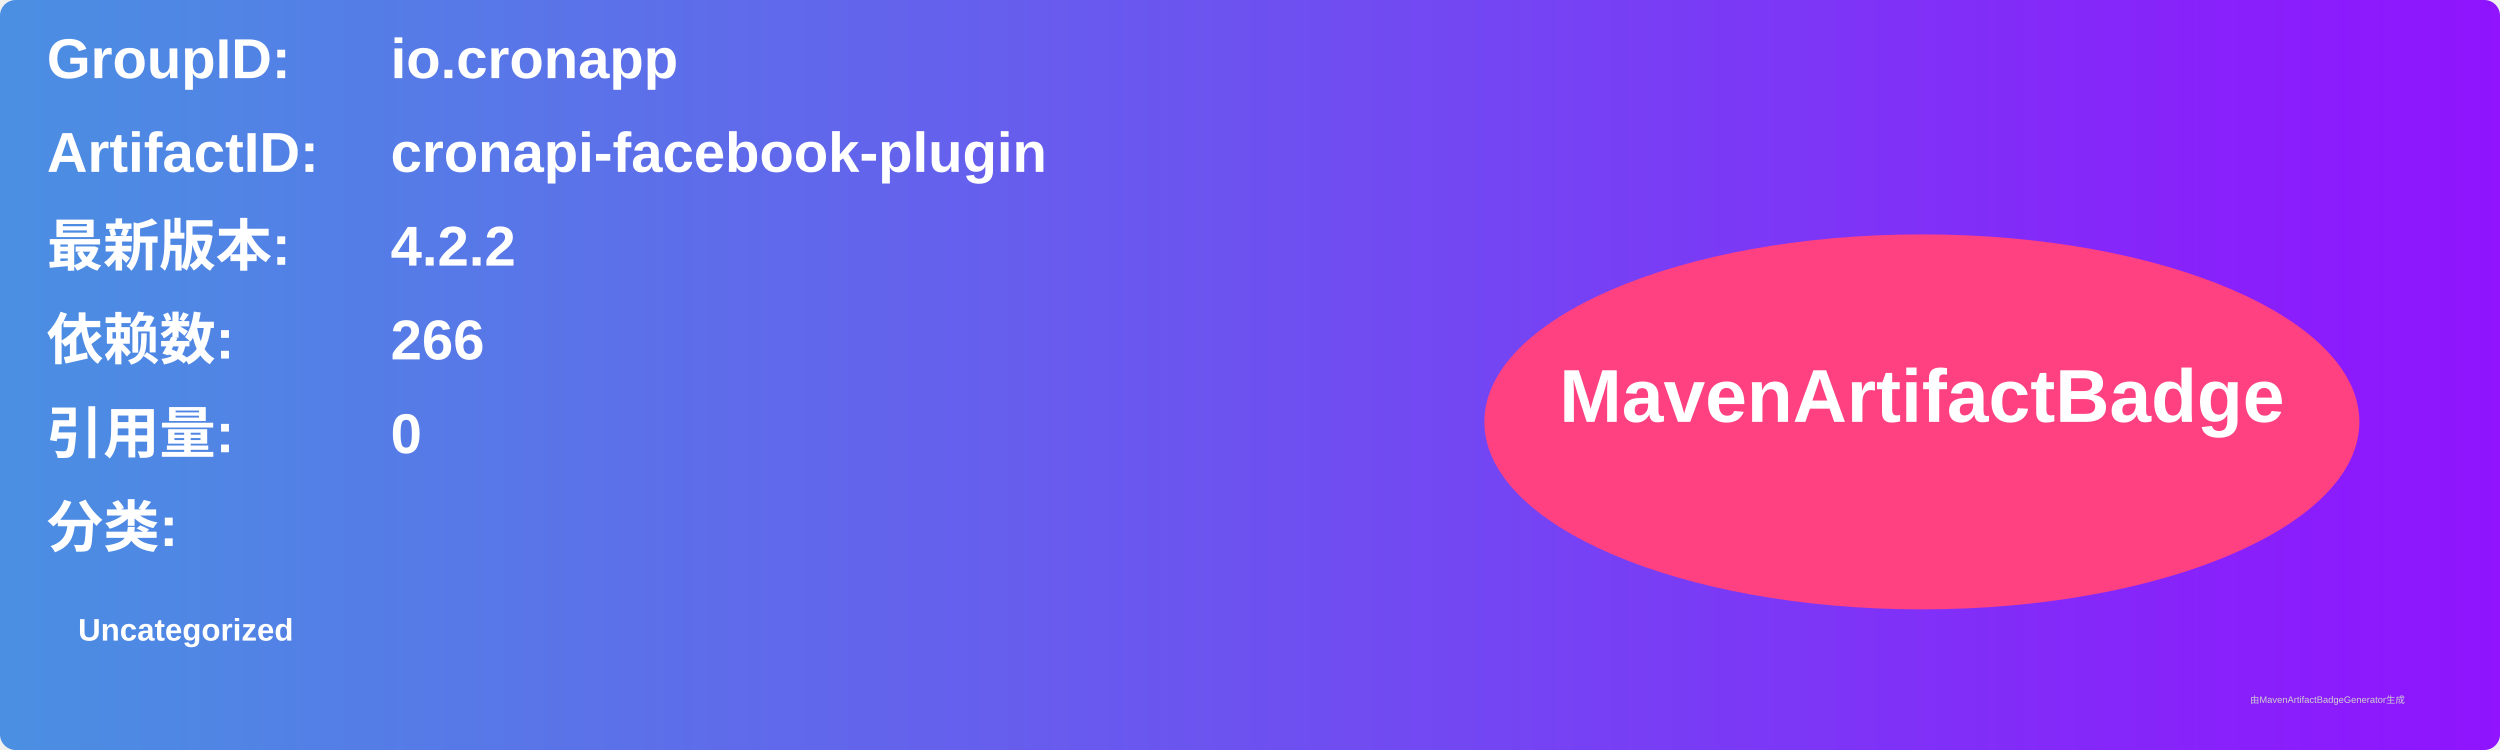
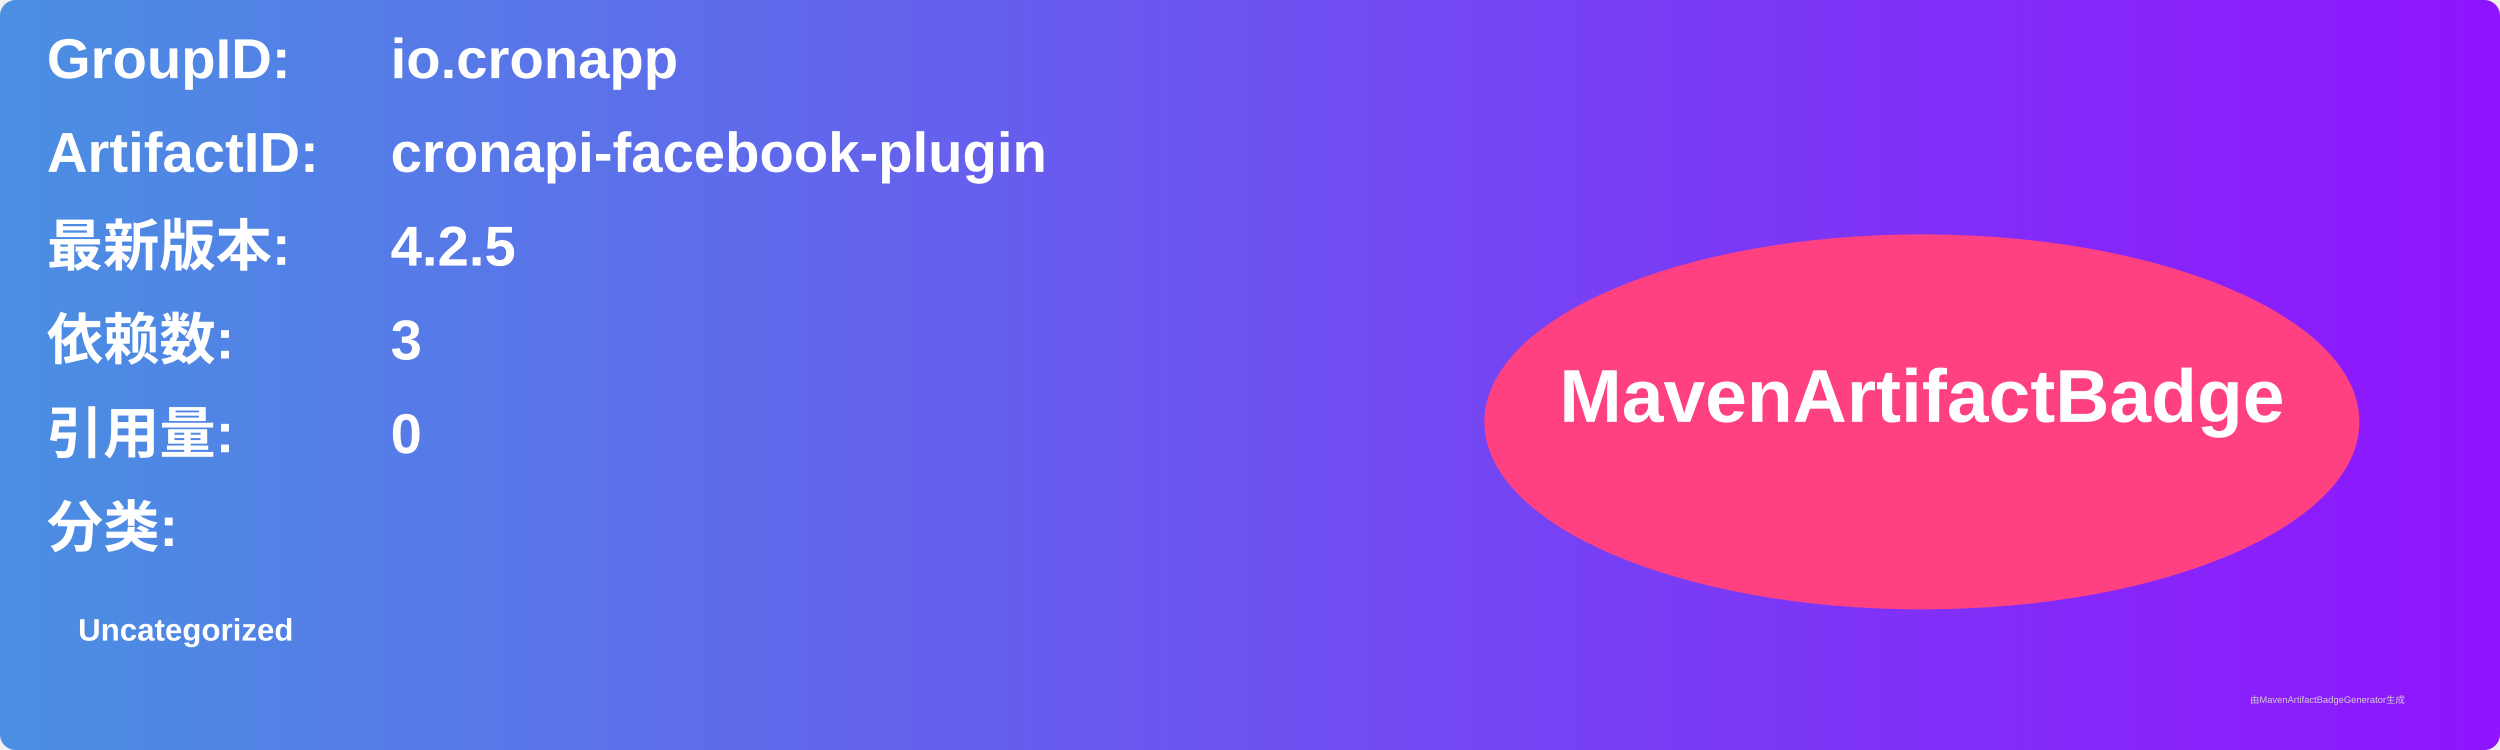
<svg xmlns="http://www.w3.org/2000/svg" width="800" height="240" viewBox="0 0 800 240">
  <linearGradient id="grad" x1="0%" y1="0%" x2="100%" y2="0%">
    <stop offset="0%" stop-color="#4a90e2" />
    <stop offset="100%" stop-color="#9013fe" />
  </linearGradient>
  <rect width="100%" height="100%" rx="5" ry="5" fill="url(#grad)" />
  <g transform="translate(15, 15)">
    <text x="0" y="10" font-family="Arial" font-size="18" fill="white" font-weight="bold" width="260">GroupID:</text>
    <text x="110" y="10" font-family="Arial" font-size="18" fill="white" font-weight="bold" width="460">io.cronapp</text>
    <text x="0" y="40" font-family="Arial" font-size="18" fill="white" font-weight="bold" width="260">ArtifactID:</text>
    <text x="110" y="40" font-family="Arial" font-size="18" fill="white" font-weight="bold" width="460">cronapi-facebook-plugin</text>
    <text x="0" y="70" font-family="Arial" font-size="18" fill="white" font-weight="bold">最新版本:</text>
    <text x="110" y="70" font-family="Arial" font-size="18" fill="white" font-weight="bold">
-       <tspan font-weight="bold">4.2.2</tspan>
+       <tspan font-weight="bold">4.2.5</tspan>
    </text>
    <text x="0" y="100" font-family="Arial" font-size="18" fill="white" font-weight="bold">依赖数: </text>
    <text x="110" y="100" font-family="Arial" font-size="18" fill="white">
-       <tspan font-weight="bold">266</tspan>
+       <tspan font-weight="bold">3</tspan>
    </text>
    <text x="0" y="130" font-family="Arial" font-size="18" fill="white" font-weight="bold">引用量: </text>
    <text x="110" y="130" font-family="Arial" font-size="18" fill="white">
      <tspan font-weight="bold">0</tspan>
    </text>
    <text x="0" y="160" font-family="Arial" font-size="18" fill="white" font-weight="bold">分类:</text>
    <text x="10" y="190" font-family="Arial" font-size="10" fill="white">
      <tspan font-weight="bold">Uncategorized</tspan>
    </text>
    <ellipse cx="600" cy="120" rx="140" ry="60" fill="#ff4081" />
    <text x="600" y="120" text-anchor="middle" font-family="Arial" font-size="24" fill="white" font-weight="bold">MavenArtifactBadge</text>
  </g>
  <text x="720" y="225" font-family="Arial" font-size="3" fill="#d0d0d0">由MavenArtifactBadgeGenerator生成</text>
</svg>
